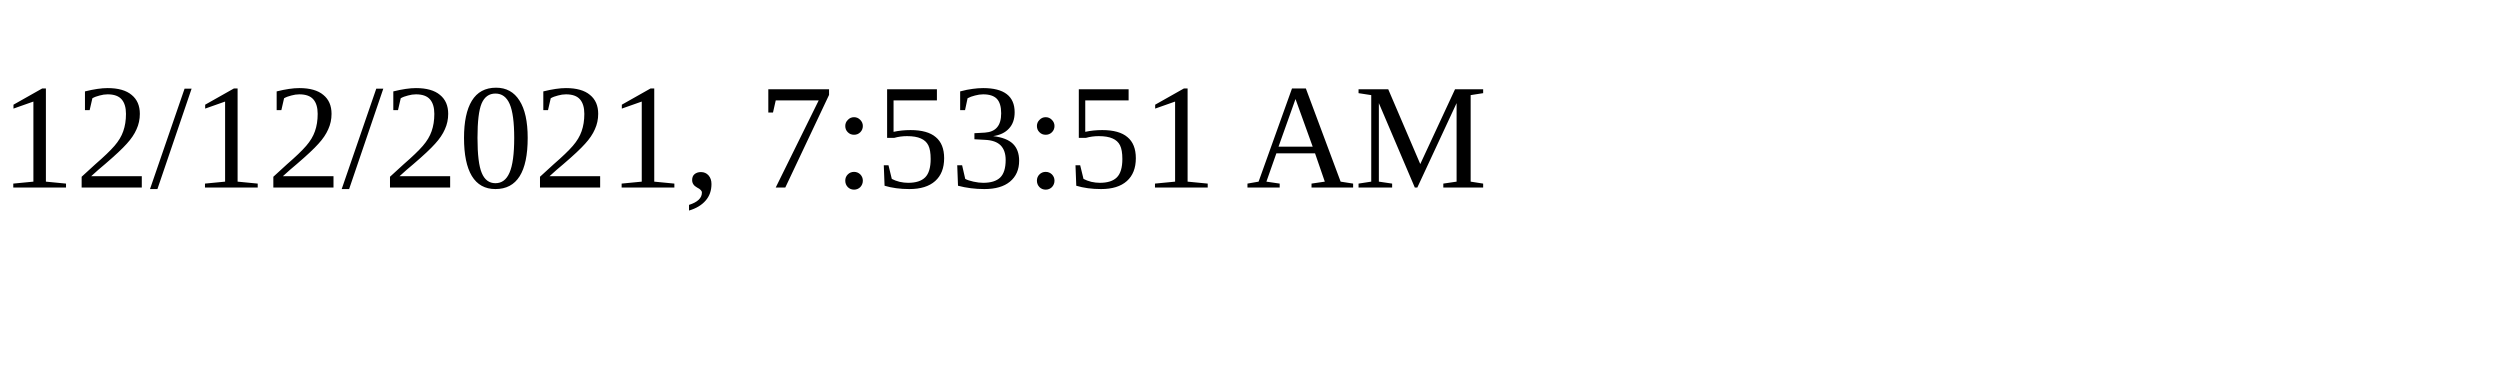
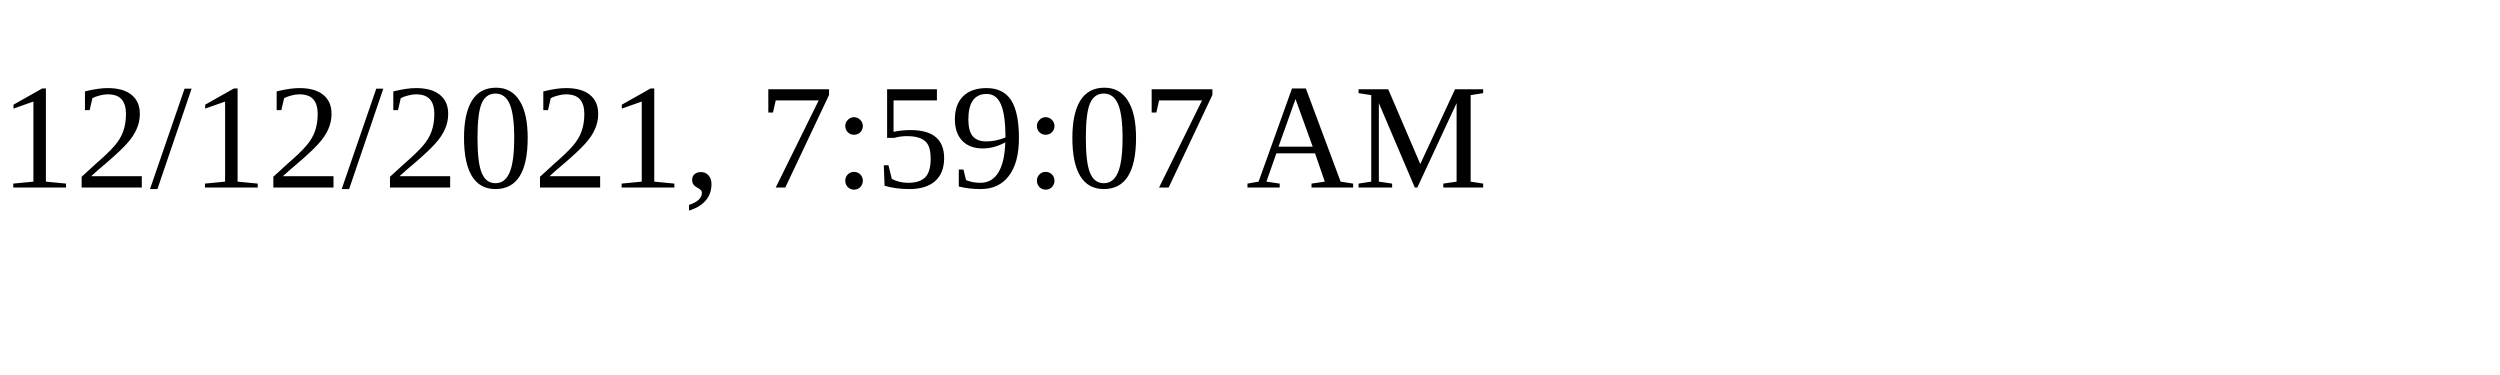
<svg xmlns="http://www.w3.org/2000/svg" height="30" width="200">
-   <text x="0" y="15">12/12/2021, 7:53:51 AM</text>
+   <text x="0" y="15">12/12/2021, 7:59:07 AM</text>
</svg>
